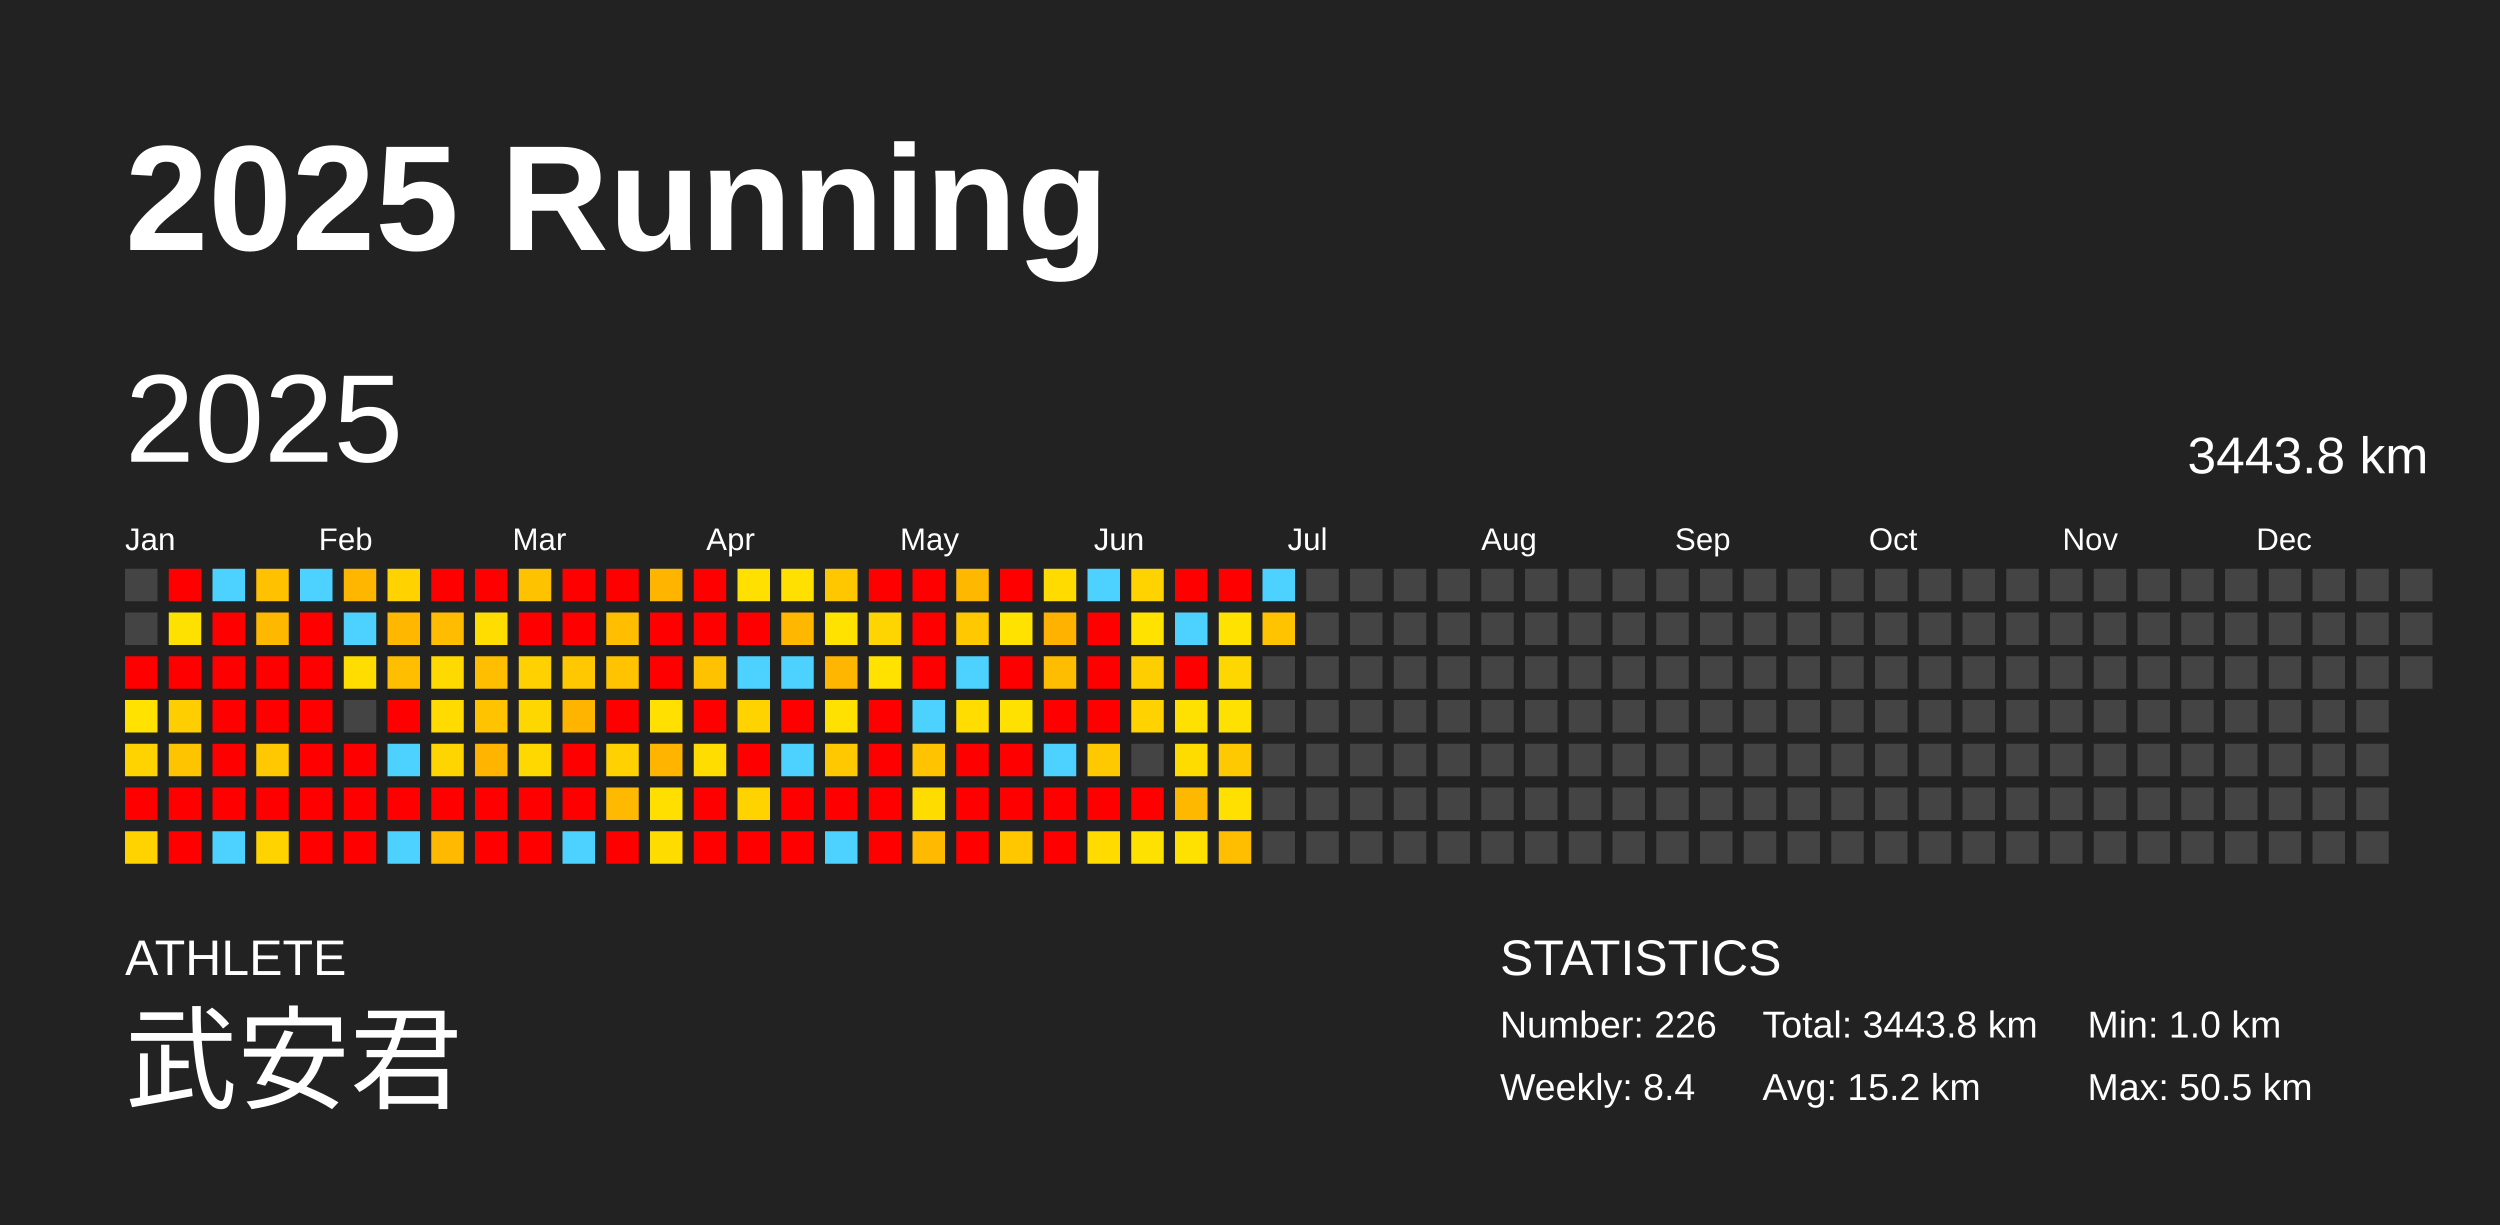
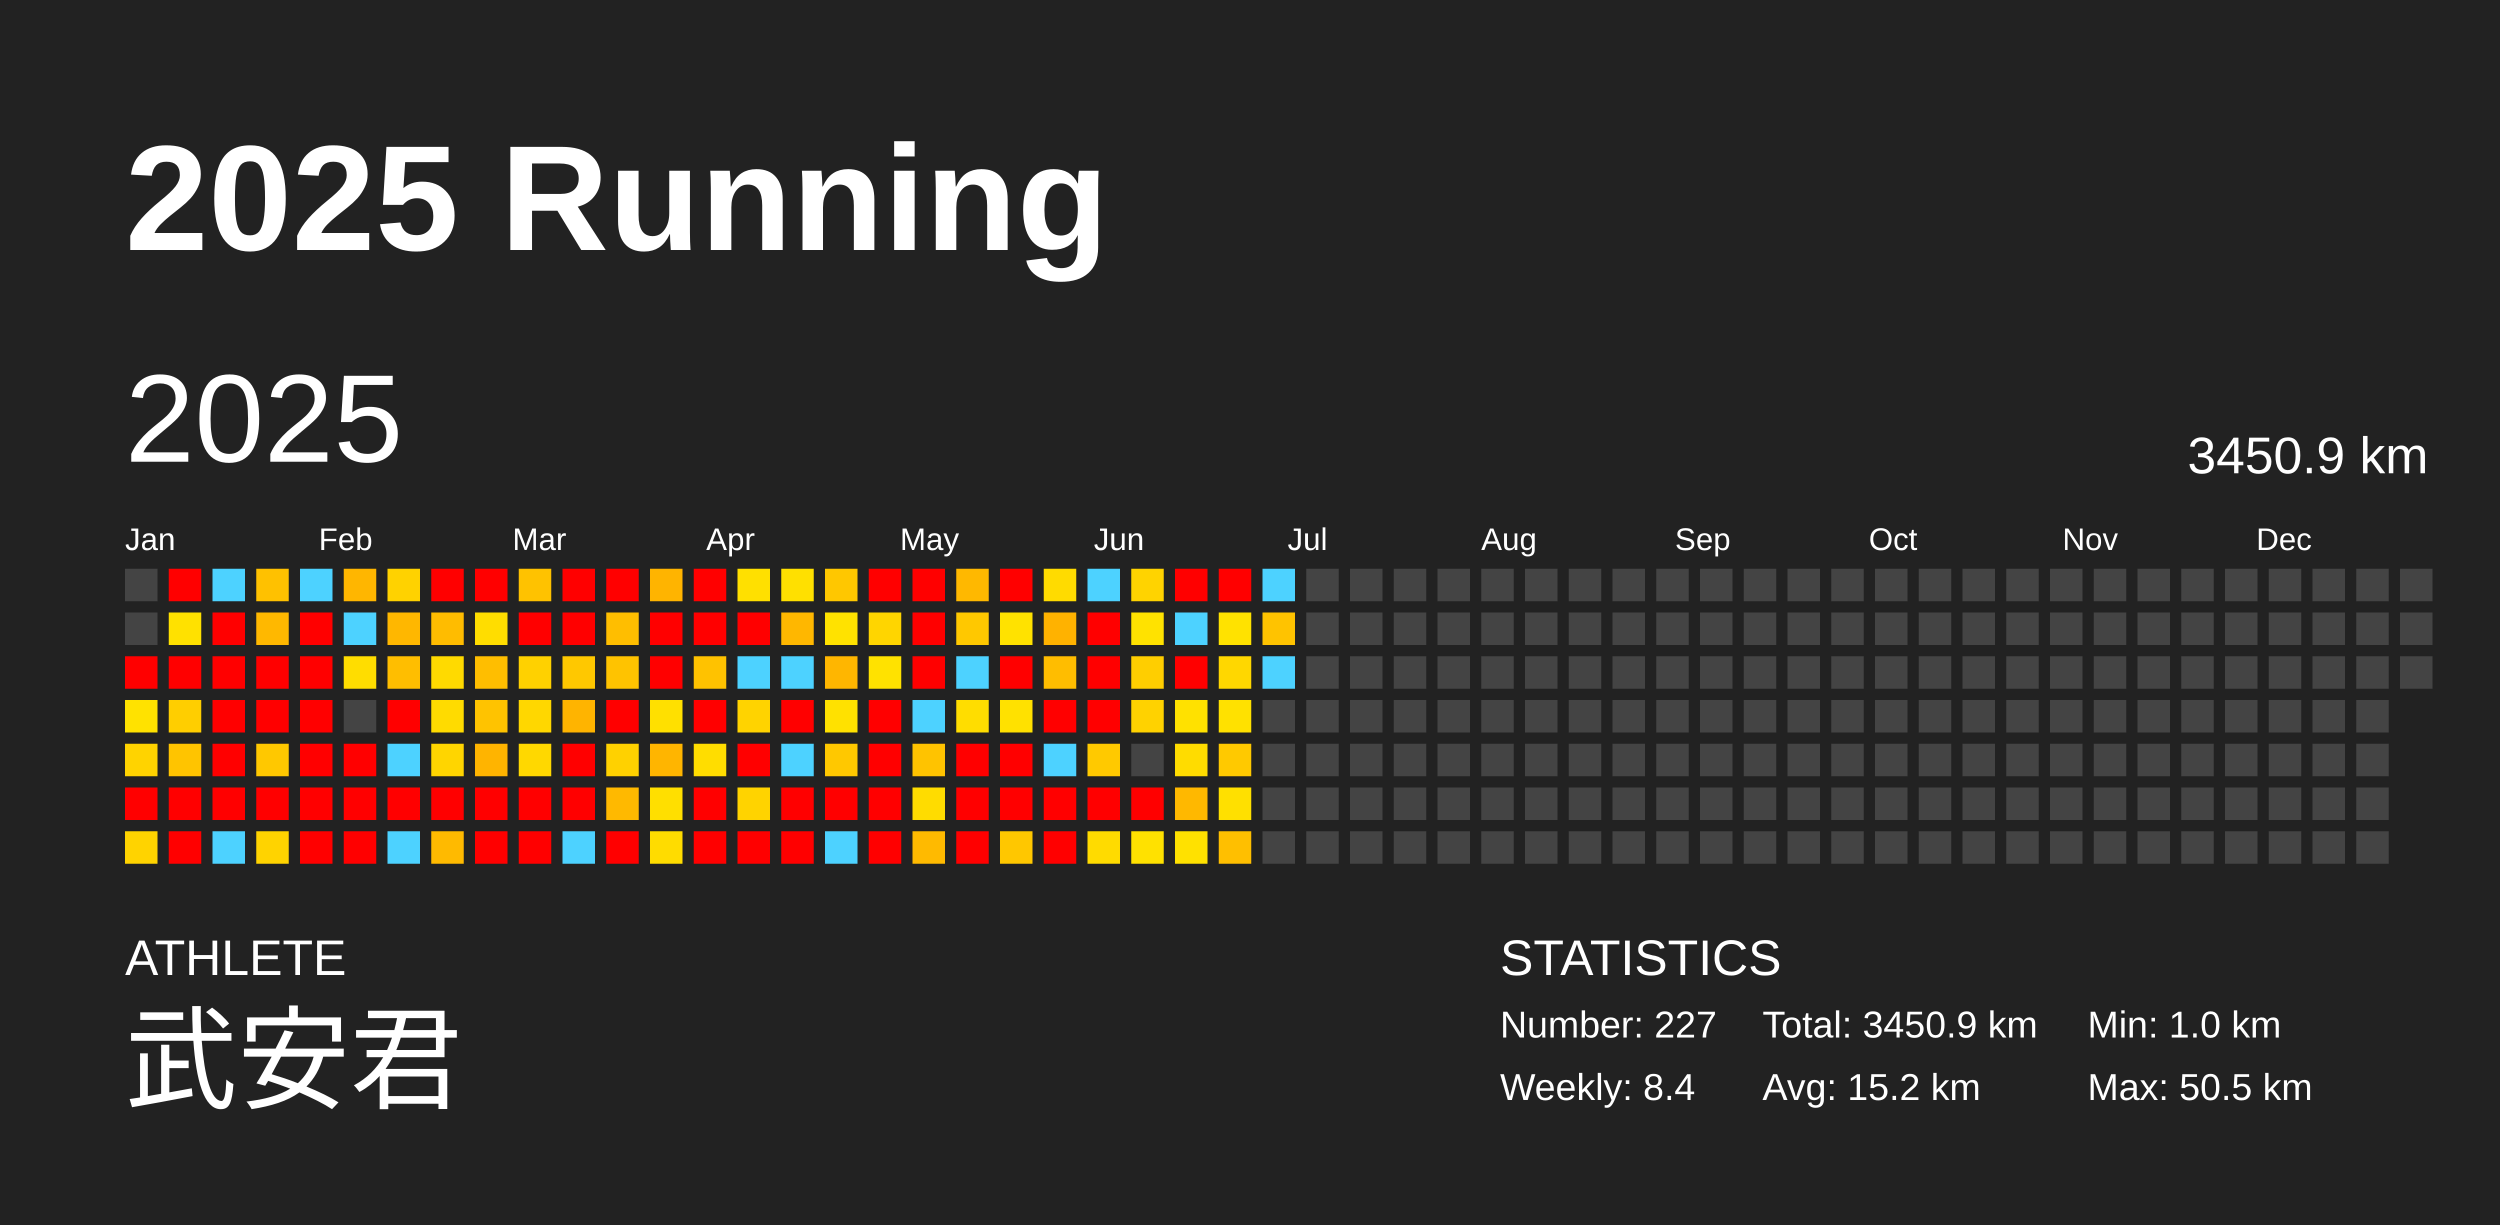
<svg xmlns="http://www.w3.org/2000/svg" baseProfile="full" height="98mm" version="1.1" viewBox="0,0,200,98" width="200mm">
  <defs />
  <rect fill="#222222" height="98" width="200" x="0" y="0" />
  <text fill="#FFFFFF" style="font-size:12px; font-family:Arial; font-weight:bold;" x="10" y="20">2025 Running</text>
  <text fill="#FFFFFF" style="font-size:4px; font-family:Arial" x="10" y="78">ATHLETE</text>
  <text fill="#FFFFFF" style="font-size:9px; font-family:Arial" x="10" y="88">武安君</text>
  <text fill="#FFFFFF" style="font-size:4px; font-family:Arial" x="120" y="78">STATISTICS</text>
-   <text fill="#FFFFFF" style="font-size:3px; font-family:Arial" x="120" y="83">Number: 226</text>
+   <text fill="#FFFFFF" style="font-size:3px; font-family:Arial" x="120" y="83">Number: 227</text>
  <text fill="#FFFFFF" style="font-size:3px; font-family:Arial" x="120" y="88">Weekly: 8.4</text>
-   <text fill="#FFFFFF" style="font-size:3px; font-family:Arial" x="141" y="83">Total: 3443.8 km</text>
+   <text fill="#FFFFFF" style="font-size:3px; font-family:Arial" x="141" y="83">Total: 3450.9 km</text>
  <text fill="#FFFFFF" style="font-size:3px; font-family:Arial" x="141" y="88">Avg: 15.2 km</text>
  <text fill="#FFFFFF" style="font-size:3px; font-family:Arial" x="167" y="83">Min: 1.0 km</text>
  <text fill="#FFFFFF" style="font-size:3px; font-family:Arial" x="167" y="88">Max: 50.5 km</text>
  <text dominant-baseline="hanging" fill="#FFFFFF" style="font-size:10.0px; font-family:Arial;" x="10" y="30">2025</text>
-   <text dominant-baseline="hanging" fill="#FFFFFF" style="font-size:4.125px; font-family:Arial;" x="175" y="35">3443.8 km</text>
+   <text dominant-baseline="hanging" fill="#FFFFFF" style="font-size:4.125px; font-family:Arial;" x="175" y="35">3450.9 km</text>
  <text fill="#FFFFFF" style="font-size:2.5px; font-family:Arial" x="10.0" y="44">Jan</text>
  <text fill="#FFFFFF" style="font-size:2.5px; font-family:Arial" x="25.5" y="44">Feb</text>
  <text fill="#FFFFFF" style="font-size:2.5px; font-family:Arial" x="41.0" y="44">Mar</text>
  <text fill="#FFFFFF" style="font-size:2.5px; font-family:Arial" x="56.5" y="44">Apr</text>
  <text fill="#FFFFFF" style="font-size:2.5px; font-family:Arial" x="72.0" y="44">May</text>
  <text fill="#FFFFFF" style="font-size:2.5px; font-family:Arial" x="87.5" y="44">Jun</text>
  <text fill="#FFFFFF" style="font-size:2.5px; font-family:Arial" x="103.0" y="44">Jul</text>
  <text fill="#FFFFFF" style="font-size:2.5px; font-family:Arial" x="118.5" y="44">Aug</text>
  <text fill="#FFFFFF" style="font-size:2.5px; font-family:Arial" x="134.0" y="44">Sep</text>
  <text fill="#FFFFFF" style="font-size:2.5px; font-family:Arial" x="149.5" y="44">Oct</text>
  <text fill="#FFFFFF" style="font-size:2.5px; font-family:Arial" x="165.0" y="44">Nov</text>
  <text fill="#FFFFFF" style="font-size:2.5px; font-family:Arial" x="180.5" y="44">Dec</text>
  <rect fill="#444444" height="2.6" width="2.6" x="10.0" y="45.5" />
  <rect fill="#444444" height="2.6" width="2.6" x="10.0" y="49.0" />
  <rect fill="red" height="2.6" width="2.6" x="10.0" y="52.5" />
  <rect fill="#ffe200" height="2.6" width="2.6" x="10.0" y="56.0" />
  <rect fill="#ffd300" height="2.6" width="2.6" x="10.0" y="59.5" />
  <rect fill="red" height="2.6" width="2.6" x="10.0" y="63.0" />
  <rect fill="#ffd300" height="2.6" width="2.6" x="10.0" y="66.5" />
  <rect fill="red" height="2.6" width="2.6" x="13.5" y="45.5" />
  <rect fill="#ffe100" height="2.6" width="2.6" x="13.5" y="49.0" />
  <rect fill="red" height="2.6" width="2.6" x="13.5" y="52.5" />
  <rect fill="#ffce00" height="2.6" width="2.6" x="13.5" y="56.0" />
  <rect fill="#ffc400" height="2.6" width="2.6" x="13.5" y="59.5" />
  <rect fill="red" height="2.6" width="2.6" x="13.5" y="63.0" />
  <rect fill="red" height="2.6" width="2.6" x="13.5" y="66.5" />
  <rect fill="#4dd2ff" height="2.6" width="2.6" x="17.0" y="45.5" />
  <rect fill="red" height="2.6" width="2.6" x="17.0" y="49.0" />
  <rect fill="red" height="2.6" width="2.6" x="17.0" y="52.5" />
  <rect fill="red" height="2.6" width="2.6" x="17.0" y="56.0" />
  <rect fill="red" height="2.6" width="2.6" x="17.0" y="59.5" />
  <rect fill="red" height="2.6" width="2.6" x="17.0" y="63.0" />
  <rect fill="#4dd2ff" height="2.6" width="2.6" x="17.0" y="66.5" />
  <rect fill="#ffc100" height="2.6" width="2.6" x="20.5" y="45.5" />
  <rect fill="#ffb800" height="2.6" width="2.6" x="20.5" y="49.0" />
  <rect fill="red" height="2.6" width="2.6" x="20.5" y="52.5" />
  <rect fill="red" height="2.6" width="2.6" x="20.5" y="56.0" />
  <rect fill="#ffc800" height="2.6" width="2.6" x="20.5" y="59.5" />
  <rect fill="red" height="2.6" width="2.6" x="20.5" y="63.0" />
  <rect fill="#ffd300" height="2.6" width="2.6" x="20.5" y="66.5" />
  <rect fill="#4dd2ff" height="2.6" width="2.6" x="24.0" y="45.5" />
  <rect fill="red" height="2.6" width="2.6" x="24.0" y="49.0" />
  <rect fill="red" height="2.6" width="2.6" x="24.0" y="52.5" />
  <rect fill="red" height="2.6" width="2.6" x="24.0" y="56.0" />
  <rect fill="red" height="2.6" width="2.6" x="24.0" y="59.5" />
  <rect fill="red" height="2.6" width="2.6" x="24.0" y="63.0" />
  <rect fill="red" height="2.6" width="2.6" x="24.0" y="66.5" />
  <rect fill="#ffb600" height="2.6" width="2.6" x="27.5" y="45.5" />
  <rect fill="#4dd2ff" height="2.6" width="2.6" x="27.5" y="49.0" />
  <rect fill="#ffdd00" height="2.6" width="2.6" x="27.5" y="52.5" />
  <rect fill="#444444" height="2.6" width="2.6" x="27.5" y="56.0" />
  <rect fill="red" height="2.6" width="2.6" x="27.5" y="59.5" />
  <rect fill="red" height="2.6" width="2.6" x="27.5" y="63.0" />
  <rect fill="red" height="2.6" width="2.6" x="27.5" y="66.5" />
  <rect fill="#ffd200" height="2.6" width="2.6" x="31.0" y="45.5" />
  <rect fill="#ffb700" height="2.6" width="2.6" x="31.0" y="49.0" />
  <rect fill="#ffbe00" height="2.6" width="2.6" x="31.0" y="52.5" />
  <rect fill="red" height="2.6" width="2.6" x="31.0" y="56.0" />
  <rect fill="#4dd2ff" height="2.6" width="2.6" x="31.0" y="59.5" />
  <rect fill="red" height="2.6" width="2.6" x="31.0" y="63.0" />
  <rect fill="#4dd2ff" height="2.6" width="2.6" x="31.0" y="66.5" />
  <rect fill="red" height="2.6" width="2.6" x="34.5" y="45.5" />
  <rect fill="#ffbc00" height="2.6" width="2.6" x="34.5" y="49.0" />
  <rect fill="#ffda00" height="2.6" width="2.6" x="34.5" y="52.5" />
  <rect fill="#ffdb00" height="2.6" width="2.6" x="34.5" y="56.0" />
  <rect fill="#ffd500" height="2.6" width="2.6" x="34.5" y="59.5" />
  <rect fill="red" height="2.6" width="2.6" x="34.5" y="63.0" />
  <rect fill="#ffba00" height="2.6" width="2.6" x="34.5" y="66.5" />
  <rect fill="red" height="2.6" width="2.6" x="38.0" y="45.5" />
  <rect fill="#ffdd00" height="2.6" width="2.6" x="38.0" y="49.0" />
  <rect fill="#ffbe00" height="2.6" width="2.6" x="38.0" y="52.5" />
  <rect fill="#ffc300" height="2.6" width="2.6" x="38.0" y="56.0" />
  <rect fill="#ffb400" height="2.6" width="2.6" x="38.0" y="59.5" />
  <rect fill="red" height="2.6" width="2.6" x="38.0" y="63.0" />
  <rect fill="red" height="2.6" width="2.6" x="38.0" y="66.5" />
  <rect fill="#ffc200" height="2.6" width="2.6" x="41.5" y="45.5" />
  <rect fill="red" height="2.6" width="2.6" x="41.5" y="49.0" />
  <rect fill="#ffd100" height="2.6" width="2.6" x="41.5" y="52.5" />
  <rect fill="#ffd700" height="2.6" width="2.6" x="41.5" y="56.0" />
  <rect fill="#ffd800" height="2.6" width="2.6" x="41.5" y="59.5" />
  <rect fill="red" height="2.6" width="2.6" x="41.5" y="63.0" />
  <rect fill="red" height="2.6" width="2.6" x="41.5" y="66.5" />
  <rect fill="red" height="2.6" width="2.6" x="45.0" y="45.5" />
  <rect fill="red" height="2.6" width="2.6" x="45.0" y="49.0" />
  <rect fill="#ffc800" height="2.6" width="2.6" x="45.0" y="52.5" />
  <rect fill="#ffb400" height="2.6" width="2.6" x="45.0" y="56.0" />
  <rect fill="red" height="2.6" width="2.6" x="45.0" y="59.5" />
  <rect fill="red" height="2.6" width="2.6" x="45.0" y="63.0" />
  <rect fill="#4dd2ff" height="2.6" width="2.6" x="45.0" y="66.5" />
  <rect fill="red" height="2.6" width="2.6" x="48.5" y="45.5" />
  <rect fill="#ffbe00" height="2.6" width="2.6" x="48.5" y="49.0" />
  <rect fill="#ffc300" height="2.6" width="2.6" x="48.5" y="52.5" />
  <rect fill="red" height="2.6" width="2.6" x="48.5" y="56.0" />
  <rect fill="#ffd100" height="2.6" width="2.6" x="48.5" y="59.5" />
  <rect fill="#ffb900" height="2.6" width="2.6" x="48.5" y="63.0" />
  <rect fill="red" height="2.6" width="2.6" x="48.5" y="66.5" />
  <rect fill="#ffb400" height="2.6" width="2.6" x="52.0" y="45.5" />
  <rect fill="red" height="2.6" width="2.6" x="52.0" y="49.0" />
  <rect fill="red" height="2.6" width="2.6" x="52.0" y="52.5" />
  <rect fill="#ffe000" height="2.6" width="2.6" x="52.0" y="56.0" />
  <rect fill="#ffb500" height="2.6" width="2.6" x="52.0" y="59.5" />
  <rect fill="#ffdf00" height="2.6" width="2.6" x="52.0" y="63.0" />
  <rect fill="#ffdc00" height="2.6" width="2.6" x="52.0" y="66.5" />
  <rect fill="red" height="2.6" width="2.6" x="55.5" y="45.5" />
  <rect fill="red" height="2.6" width="2.6" x="55.5" y="49.0" />
  <rect fill="#ffc200" height="2.6" width="2.6" x="55.5" y="52.5" />
  <rect fill="red" height="2.6" width="2.6" x="55.5" y="56.0" />
  <rect fill="#ffdd00" height="2.6" width="2.6" x="55.5" y="59.5" />
  <rect fill="red" height="2.6" width="2.6" x="55.5" y="63.0" />
  <rect fill="red" height="2.6" width="2.6" x="55.5" y="66.5" />
  <rect fill="#ffe000" height="2.6" width="2.6" x="59.0" y="45.5" />
  <rect fill="red" height="2.6" width="2.6" x="59.0" y="49.0" />
  <rect fill="#4dd2ff" height="2.6" width="2.6" x="59.0" y="52.5" />
  <rect fill="#ffd300" height="2.6" width="2.6" x="59.0" y="56.0" />
  <rect fill="red" height="2.6" width="2.6" x="59.0" y="59.5" />
  <rect fill="#ffd300" height="2.6" width="2.6" x="59.0" y="63.0" />
  <rect fill="red" height="2.6" width="2.6" x="59.0" y="66.5" />
  <rect fill="#ffe000" height="2.6" width="2.6" x="62.5" y="45.5" />
  <rect fill="#ffb700" height="2.6" width="2.6" x="62.5" y="49.0" />
  <rect fill="#4dd2ff" height="2.6" width="2.6" x="62.5" y="52.5" />
  <rect fill="red" height="2.6" width="2.6" x="62.5" y="56.0" />
  <rect fill="#4dd2ff" height="2.6" width="2.6" x="62.5" y="59.5" />
  <rect fill="red" height="2.6" width="2.6" x="62.5" y="63.0" />
  <rect fill="red" height="2.6" width="2.6" x="62.5" y="66.5" />
  <rect fill="#ffc700" height="2.6" width="2.6" x="66.0" y="45.5" />
  <rect fill="#ffe200" height="2.6" width="2.6" x="66.0" y="49.0" />
  <rect fill="#ffb600" height="2.6" width="2.6" x="66.0" y="52.5" />
  <rect fill="#ffe100" height="2.6" width="2.6" x="66.0" y="56.0" />
  <rect fill="#ffc800" height="2.6" width="2.6" x="66.0" y="59.5" />
  <rect fill="red" height="2.6" width="2.6" x="66.0" y="63.0" />
  <rect fill="#4dd2ff" height="2.6" width="2.6" x="66.0" y="66.5" />
  <rect fill="red" height="2.6" width="2.6" x="69.5" y="45.5" />
  <rect fill="#ffd500" height="2.6" width="2.6" x="69.5" y="49.0" />
  <rect fill="#ffe200" height="2.6" width="2.6" x="69.5" y="52.5" />
  <rect fill="red" height="2.6" width="2.6" x="69.5" y="56.0" />
  <rect fill="red" height="2.6" width="2.6" x="69.5" y="59.5" />
  <rect fill="red" height="2.6" width="2.6" x="69.5" y="63.0" />
  <rect fill="red" height="2.6" width="2.6" x="69.5" y="66.5" />
  <rect fill="red" height="2.6" width="2.6" x="73.0" y="45.5" />
  <rect fill="red" height="2.6" width="2.6" x="73.0" y="49.0" />
  <rect fill="red" height="2.6" width="2.6" x="73.0" y="52.5" />
  <rect fill="#4dd2ff" height="2.6" width="2.6" x="73.0" y="56.0" />
  <rect fill="#ffc300" height="2.6" width="2.6" x="73.0" y="59.5" />
  <rect fill="#ffdc00" height="2.6" width="2.6" x="73.0" y="63.0" />
  <rect fill="#ffba00" height="2.6" width="2.6" x="73.0" y="66.5" />
  <rect fill="#ffb800" height="2.6" width="2.6" x="76.5" y="45.5" />
  <rect fill="#ffc800" height="2.6" width="2.6" x="76.5" y="49.0" />
  <rect fill="#4dd2ff" height="2.6" width="2.6" x="76.5" y="52.5" />
  <rect fill="#ffdd00" height="2.6" width="2.6" x="76.5" y="56.0" />
  <rect fill="red" height="2.6" width="2.6" x="76.5" y="59.5" />
  <rect fill="red" height="2.6" width="2.6" x="76.5" y="63.0" />
  <rect fill="red" height="2.6" width="2.6" x="76.5" y="66.5" />
  <rect fill="red" height="2.6" width="2.6" x="80.0" y="45.5" />
  <rect fill="#ffe200" height="2.6" width="2.6" x="80.0" y="49.0" />
  <rect fill="red" height="2.6" width="2.6" x="80.0" y="52.5" />
  <rect fill="#ffe100" height="2.6" width="2.6" x="80.0" y="56.0" />
  <rect fill="red" height="2.6" width="2.6" x="80.0" y="59.5" />
  <rect fill="red" height="2.6" width="2.6" x="80.0" y="63.0" />
  <rect fill="#ffc700" height="2.6" width="2.6" x="80.0" y="66.5" />
  <rect fill="#ffdb00" height="2.6" width="2.6" x="83.5" y="45.5" />
  <rect fill="#ffb200" height="2.6" width="2.6" x="83.5" y="49.0" />
  <rect fill="#ffbd00" height="2.6" width="2.6" x="83.5" y="52.5" />
  <rect fill="red" height="2.6" width="2.6" x="83.5" y="56.0" />
  <rect fill="#4dd2ff" height="2.6" width="2.6" x="83.5" y="59.5" />
  <rect fill="red" height="2.6" width="2.6" x="83.5" y="63.0" />
  <rect fill="red" height="2.6" width="2.6" x="83.5" y="66.5" />
  <rect fill="#4dd2ff" height="2.6" width="2.6" x="87.0" y="45.5" />
  <rect fill="red" height="2.6" width="2.6" x="87.0" y="49.0" />
  <rect fill="red" height="2.6" width="2.6" x="87.0" y="52.5" />
  <rect fill="red" height="2.6" width="2.6" x="87.0" y="56.0" />
  <rect fill="#ffc900" height="2.6" width="2.6" x="87.0" y="59.5" />
  <rect fill="red" height="2.6" width="2.6" x="87.0" y="63.0" />
  <rect fill="#ffdb00" height="2.6" width="2.6" x="87.0" y="66.5" />
  <rect fill="#ffd300" height="2.6" width="2.6" x="90.5" y="45.5" />
  <rect fill="#ffe200" height="2.6" width="2.6" x="90.5" y="49.0" />
  <rect fill="#ffce00" height="2.6" width="2.6" x="90.5" y="52.5" />
  <rect fill="#ffd200" height="2.6" width="2.6" x="90.5" y="56.0" />
  <rect fill="#444444" height="2.6" width="2.6" x="90.5" y="59.5" />
  <rect fill="red" height="2.6" width="2.6" x="90.5" y="63.0" />
  <rect fill="#ffe100" height="2.6" width="2.6" x="90.5" y="66.5" />
  <rect fill="red" height="2.6" width="2.6" x="94.0" y="45.5" />
  <rect fill="#4dd2ff" height="2.6" width="2.6" x="94.0" y="49.0" />
  <rect fill="red" height="2.6" width="2.6" x="94.0" y="52.5" />
  <rect fill="#ffe100" height="2.6" width="2.6" x="94.0" y="56.0" />
  <rect fill="#ffdc00" height="2.6" width="2.6" x="94.0" y="59.5" />
  <rect fill="#ffb800" height="2.6" width="2.6" x="94.0" y="63.0" />
  <rect fill="#ffe100" height="2.6" width="2.6" x="94.0" y="66.5" />
  <rect fill="red" height="2.6" width="2.6" x="97.5" y="45.5" />
  <rect fill="#ffe200" height="2.6" width="2.6" x="97.5" y="49.0" />
  <rect fill="#ffd700" height="2.6" width="2.6" x="97.5" y="52.5" />
  <rect fill="#ffe100" height="2.6" width="2.6" x="97.5" y="56.0" />
  <rect fill="#ffc900" height="2.6" width="2.6" x="97.5" y="59.5" />
  <rect fill="#ffe000" height="2.6" width="2.6" x="97.5" y="63.0" />
  <rect fill="#ffbf00" height="2.6" width="2.6" x="97.5" y="66.5" />
  <rect fill="#4dd2ff" height="2.6" width="2.6" x="101.0" y="45.5" />
  <rect fill="#ffc300" height="2.6" width="2.6" x="101.0" y="49.0" />
-   <rect fill="#444444" height="2.6" width="2.6" x="101.0" y="52.5" />
+   <rect fill="#4dd2ff" height="2.6" width="2.6" x="101.0" y="52.5" />
  <rect fill="#444444" height="2.6" width="2.6" x="101.0" y="56.0" />
  <rect fill="#444444" height="2.6" width="2.6" x="101.0" y="59.5" />
  <rect fill="#444444" height="2.6" width="2.6" x="101.0" y="63.0" />
  <rect fill="#444444" height="2.6" width="2.6" x="101.0" y="66.5" />
  <rect fill="#444444" height="2.6" width="2.6" x="104.5" y="45.5" />
  <rect fill="#444444" height="2.6" width="2.6" x="104.5" y="49.0" />
  <rect fill="#444444" height="2.6" width="2.6" x="104.5" y="52.5" />
  <rect fill="#444444" height="2.6" width="2.6" x="104.5" y="56.0" />
  <rect fill="#444444" height="2.6" width="2.6" x="104.5" y="59.5" />
  <rect fill="#444444" height="2.6" width="2.6" x="104.5" y="63.0" />
  <rect fill="#444444" height="2.6" width="2.6" x="104.5" y="66.5" />
  <rect fill="#444444" height="2.6" width="2.6" x="108.0" y="45.5" />
  <rect fill="#444444" height="2.6" width="2.6" x="108.0" y="49.0" />
  <rect fill="#444444" height="2.6" width="2.6" x="108.0" y="52.5" />
  <rect fill="#444444" height="2.6" width="2.6" x="108.0" y="56.0" />
  <rect fill="#444444" height="2.6" width="2.6" x="108.0" y="59.5" />
  <rect fill="#444444" height="2.6" width="2.6" x="108.0" y="63.0" />
  <rect fill="#444444" height="2.6" width="2.6" x="108.0" y="66.5" />
  <rect fill="#444444" height="2.6" width="2.6" x="111.5" y="45.5" />
  <rect fill="#444444" height="2.6" width="2.6" x="111.5" y="49.0" />
  <rect fill="#444444" height="2.6" width="2.6" x="111.5" y="52.5" />
  <rect fill="#444444" height="2.6" width="2.6" x="111.5" y="56.0" />
  <rect fill="#444444" height="2.6" width="2.6" x="111.5" y="59.5" />
  <rect fill="#444444" height="2.6" width="2.6" x="111.5" y="63.0" />
  <rect fill="#444444" height="2.6" width="2.6" x="111.5" y="66.5" />
  <rect fill="#444444" height="2.6" width="2.6" x="115.0" y="45.5" />
  <rect fill="#444444" height="2.6" width="2.6" x="115.0" y="49.0" />
  <rect fill="#444444" height="2.6" width="2.6" x="115.0" y="52.5" />
  <rect fill="#444444" height="2.6" width="2.6" x="115.0" y="56.0" />
  <rect fill="#444444" height="2.6" width="2.6" x="115.0" y="59.5" />
  <rect fill="#444444" height="2.6" width="2.6" x="115.0" y="63.0" />
  <rect fill="#444444" height="2.6" width="2.6" x="115.0" y="66.5" />
  <rect fill="#444444" height="2.6" width="2.6" x="118.5" y="45.5" />
  <rect fill="#444444" height="2.6" width="2.6" x="118.5" y="49.0" />
  <rect fill="#444444" height="2.6" width="2.6" x="118.5" y="52.5" />
  <rect fill="#444444" height="2.6" width="2.6" x="118.5" y="56.0" />
  <rect fill="#444444" height="2.6" width="2.6" x="118.5" y="59.5" />
  <rect fill="#444444" height="2.6" width="2.6" x="118.5" y="63.0" />
  <rect fill="#444444" height="2.6" width="2.6" x="118.5" y="66.5" />
  <rect fill="#444444" height="2.6" width="2.6" x="122.0" y="45.5" />
  <rect fill="#444444" height="2.6" width="2.6" x="122.0" y="49.0" />
  <rect fill="#444444" height="2.6" width="2.6" x="122.0" y="52.5" />
  <rect fill="#444444" height="2.6" width="2.6" x="122.0" y="56.0" />
  <rect fill="#444444" height="2.6" width="2.6" x="122.0" y="59.5" />
  <rect fill="#444444" height="2.6" width="2.6" x="122.0" y="63.0" />
  <rect fill="#444444" height="2.6" width="2.6" x="122.0" y="66.5" />
  <rect fill="#444444" height="2.6" width="2.6" x="125.5" y="45.5" />
  <rect fill="#444444" height="2.6" width="2.6" x="125.5" y="49.0" />
  <rect fill="#444444" height="2.6" width="2.6" x="125.5" y="52.5" />
  <rect fill="#444444" height="2.6" width="2.6" x="125.5" y="56.0" />
  <rect fill="#444444" height="2.6" width="2.6" x="125.5" y="59.5" />
  <rect fill="#444444" height="2.6" width="2.6" x="125.5" y="63.0" />
  <rect fill="#444444" height="2.6" width="2.6" x="125.5" y="66.5" />
  <rect fill="#444444" height="2.6" width="2.6" x="129.0" y="45.5" />
  <rect fill="#444444" height="2.6" width="2.6" x="129.0" y="49.0" />
  <rect fill="#444444" height="2.6" width="2.6" x="129.0" y="52.5" />
  <rect fill="#444444" height="2.6" width="2.6" x="129.0" y="56.0" />
  <rect fill="#444444" height="2.6" width="2.6" x="129.0" y="59.5" />
  <rect fill="#444444" height="2.6" width="2.6" x="129.0" y="63.0" />
  <rect fill="#444444" height="2.6" width="2.6" x="129.0" y="66.5" />
  <rect fill="#444444" height="2.6" width="2.6" x="132.5" y="45.5" />
  <rect fill="#444444" height="2.6" width="2.6" x="132.5" y="49.0" />
  <rect fill="#444444" height="2.6" width="2.6" x="132.5" y="52.5" />
  <rect fill="#444444" height="2.6" width="2.6" x="132.5" y="56.0" />
  <rect fill="#444444" height="2.6" width="2.6" x="132.5" y="59.5" />
  <rect fill="#444444" height="2.6" width="2.6" x="132.5" y="63.0" />
  <rect fill="#444444" height="2.6" width="2.6" x="132.5" y="66.5" />
  <rect fill="#444444" height="2.6" width="2.6" x="136.0" y="45.5" />
  <rect fill="#444444" height="2.6" width="2.6" x="136.0" y="49.0" />
  <rect fill="#444444" height="2.6" width="2.6" x="136.0" y="52.5" />
  <rect fill="#444444" height="2.6" width="2.6" x="136.0" y="56.0" />
  <rect fill="#444444" height="2.6" width="2.6" x="136.0" y="59.5" />
  <rect fill="#444444" height="2.6" width="2.6" x="136.0" y="63.0" />
  <rect fill="#444444" height="2.6" width="2.6" x="136.0" y="66.5" />
  <rect fill="#444444" height="2.6" width="2.6" x="139.5" y="45.5" />
  <rect fill="#444444" height="2.6" width="2.6" x="139.5" y="49.0" />
  <rect fill="#444444" height="2.6" width="2.6" x="139.5" y="52.5" />
  <rect fill="#444444" height="2.6" width="2.6" x="139.5" y="56.0" />
  <rect fill="#444444" height="2.6" width="2.6" x="139.5" y="59.5" />
  <rect fill="#444444" height="2.6" width="2.6" x="139.5" y="63.0" />
  <rect fill="#444444" height="2.6" width="2.6" x="139.5" y="66.5" />
  <rect fill="#444444" height="2.6" width="2.6" x="143.0" y="45.5" />
  <rect fill="#444444" height="2.6" width="2.6" x="143.0" y="49.0" />
  <rect fill="#444444" height="2.6" width="2.6" x="143.0" y="52.5" />
  <rect fill="#444444" height="2.6" width="2.6" x="143.0" y="56.0" />
  <rect fill="#444444" height="2.6" width="2.6" x="143.0" y="59.5" />
  <rect fill="#444444" height="2.6" width="2.6" x="143.0" y="63.0" />
  <rect fill="#444444" height="2.6" width="2.6" x="143.0" y="66.5" />
  <rect fill="#444444" height="2.6" width="2.6" x="146.5" y="45.5" />
  <rect fill="#444444" height="2.6" width="2.6" x="146.5" y="49.0" />
  <rect fill="#444444" height="2.6" width="2.6" x="146.5" y="52.5" />
  <rect fill="#444444" height="2.6" width="2.6" x="146.5" y="56.0" />
  <rect fill="#444444" height="2.6" width="2.6" x="146.5" y="59.5" />
  <rect fill="#444444" height="2.6" width="2.6" x="146.5" y="63.0" />
  <rect fill="#444444" height="2.6" width="2.6" x="146.5" y="66.5" />
  <rect fill="#444444" height="2.6" width="2.6" x="150.0" y="45.5" />
  <rect fill="#444444" height="2.6" width="2.6" x="150.0" y="49.0" />
  <rect fill="#444444" height="2.6" width="2.6" x="150.0" y="52.5" />
  <rect fill="#444444" height="2.6" width="2.6" x="150.0" y="56.0" />
  <rect fill="#444444" height="2.6" width="2.6" x="150.0" y="59.5" />
  <rect fill="#444444" height="2.6" width="2.6" x="150.0" y="63.0" />
  <rect fill="#444444" height="2.6" width="2.6" x="150.0" y="66.5" />
  <rect fill="#444444" height="2.6" width="2.6" x="153.5" y="45.5" />
  <rect fill="#444444" height="2.6" width="2.6" x="153.5" y="49.0" />
  <rect fill="#444444" height="2.6" width="2.6" x="153.5" y="52.5" />
  <rect fill="#444444" height="2.6" width="2.6" x="153.5" y="56.0" />
  <rect fill="#444444" height="2.6" width="2.6" x="153.5" y="59.5" />
  <rect fill="#444444" height="2.6" width="2.6" x="153.5" y="63.0" />
  <rect fill="#444444" height="2.6" width="2.6" x="153.5" y="66.5" />
  <rect fill="#444444" height="2.6" width="2.6" x="157.0" y="45.5" />
  <rect fill="#444444" height="2.6" width="2.6" x="157.0" y="49.0" />
  <rect fill="#444444" height="2.6" width="2.6" x="157.0" y="52.5" />
  <rect fill="#444444" height="2.6" width="2.6" x="157.0" y="56.0" />
  <rect fill="#444444" height="2.6" width="2.6" x="157.0" y="59.5" />
  <rect fill="#444444" height="2.6" width="2.6" x="157.0" y="63.0" />
  <rect fill="#444444" height="2.6" width="2.6" x="157.0" y="66.5" />
  <rect fill="#444444" height="2.6" width="2.6" x="160.5" y="45.5" />
  <rect fill="#444444" height="2.6" width="2.6" x="160.5" y="49.0" />
  <rect fill="#444444" height="2.6" width="2.6" x="160.5" y="52.5" />
  <rect fill="#444444" height="2.6" width="2.6" x="160.5" y="56.0" />
  <rect fill="#444444" height="2.6" width="2.6" x="160.5" y="59.5" />
  <rect fill="#444444" height="2.6" width="2.6" x="160.5" y="63.0" />
  <rect fill="#444444" height="2.6" width="2.6" x="160.5" y="66.5" />
  <rect fill="#444444" height="2.6" width="2.6" x="164.0" y="45.5" />
  <rect fill="#444444" height="2.6" width="2.6" x="164.0" y="49.0" />
  <rect fill="#444444" height="2.6" width="2.6" x="164.0" y="52.5" />
  <rect fill="#444444" height="2.6" width="2.6" x="164.0" y="56.0" />
  <rect fill="#444444" height="2.6" width="2.6" x="164.0" y="59.5" />
  <rect fill="#444444" height="2.6" width="2.6" x="164.0" y="63.0" />
  <rect fill="#444444" height="2.6" width="2.6" x="164.0" y="66.5" />
  <rect fill="#444444" height="2.6" width="2.6" x="167.5" y="45.5" />
  <rect fill="#444444" height="2.6" width="2.6" x="167.5" y="49.0" />
  <rect fill="#444444" height="2.6" width="2.6" x="167.5" y="52.5" />
  <rect fill="#444444" height="2.6" width="2.6" x="167.5" y="56.0" />
  <rect fill="#444444" height="2.6" width="2.6" x="167.5" y="59.5" />
  <rect fill="#444444" height="2.6" width="2.6" x="167.5" y="63.0" />
  <rect fill="#444444" height="2.6" width="2.6" x="167.5" y="66.5" />
  <rect fill="#444444" height="2.6" width="2.6" x="171.0" y="45.5" />
  <rect fill="#444444" height="2.6" width="2.6" x="171.0" y="49.0" />
  <rect fill="#444444" height="2.6" width="2.6" x="171.0" y="52.5" />
  <rect fill="#444444" height="2.6" width="2.6" x="171.0" y="56.0" />
  <rect fill="#444444" height="2.6" width="2.6" x="171.0" y="59.5" />
  <rect fill="#444444" height="2.6" width="2.6" x="171.0" y="63.0" />
  <rect fill="#444444" height="2.6" width="2.6" x="171.0" y="66.5" />
  <rect fill="#444444" height="2.6" width="2.6" x="174.5" y="45.5" />
  <rect fill="#444444" height="2.6" width="2.6" x="174.5" y="49.0" />
  <rect fill="#444444" height="2.6" width="2.6" x="174.5" y="52.5" />
  <rect fill="#444444" height="2.6" width="2.6" x="174.5" y="56.0" />
  <rect fill="#444444" height="2.6" width="2.6" x="174.5" y="59.5" />
  <rect fill="#444444" height="2.6" width="2.6" x="174.5" y="63.0" />
  <rect fill="#444444" height="2.6" width="2.6" x="174.5" y="66.5" />
  <rect fill="#444444" height="2.6" width="2.6" x="178.0" y="45.5" />
  <rect fill="#444444" height="2.6" width="2.6" x="178.0" y="49.0" />
  <rect fill="#444444" height="2.6" width="2.6" x="178.0" y="52.5" />
  <rect fill="#444444" height="2.6" width="2.6" x="178.0" y="56.0" />
  <rect fill="#444444" height="2.6" width="2.6" x="178.0" y="59.5" />
  <rect fill="#444444" height="2.6" width="2.6" x="178.0" y="63.0" />
  <rect fill="#444444" height="2.6" width="2.6" x="178.0" y="66.5" />
  <rect fill="#444444" height="2.6" width="2.6" x="181.5" y="45.5" />
  <rect fill="#444444" height="2.6" width="2.6" x="181.5" y="49.0" />
  <rect fill="#444444" height="2.6" width="2.6" x="181.5" y="52.5" />
  <rect fill="#444444" height="2.6" width="2.6" x="181.5" y="56.0" />
  <rect fill="#444444" height="2.6" width="2.6" x="181.5" y="59.5" />
  <rect fill="#444444" height="2.6" width="2.6" x="181.5" y="63.0" />
  <rect fill="#444444" height="2.6" width="2.6" x="181.5" y="66.5" />
  <rect fill="#444444" height="2.6" width="2.6" x="185.0" y="45.5" />
  <rect fill="#444444" height="2.6" width="2.6" x="185.0" y="49.0" />
  <rect fill="#444444" height="2.6" width="2.6" x="185.0" y="52.5" />
  <rect fill="#444444" height="2.6" width="2.6" x="185.0" y="56.0" />
  <rect fill="#444444" height="2.6" width="2.6" x="185.0" y="59.5" />
  <rect fill="#444444" height="2.6" width="2.6" x="185.0" y="63.0" />
  <rect fill="#444444" height="2.6" width="2.6" x="185.0" y="66.5" />
  <rect fill="#444444" height="2.6" width="2.6" x="188.5" y="45.5" />
  <rect fill="#444444" height="2.6" width="2.6" x="188.5" y="49.0" />
  <rect fill="#444444" height="2.6" width="2.6" x="188.5" y="52.5" />
  <rect fill="#444444" height="2.6" width="2.6" x="188.5" y="56.0" />
  <rect fill="#444444" height="2.6" width="2.6" x="188.5" y="59.5" />
  <rect fill="#444444" height="2.6" width="2.6" x="188.5" y="63.0" />
  <rect fill="#444444" height="2.6" width="2.6" x="188.5" y="66.5" />
  <rect fill="#444444" height="2.6" width="2.6" x="192.0" y="45.5" />
  <rect fill="#444444" height="2.6" width="2.6" x="192.0" y="49.0" />
  <rect fill="#444444" height="2.6" width="2.6" x="192.0" y="52.5" />
</svg>
